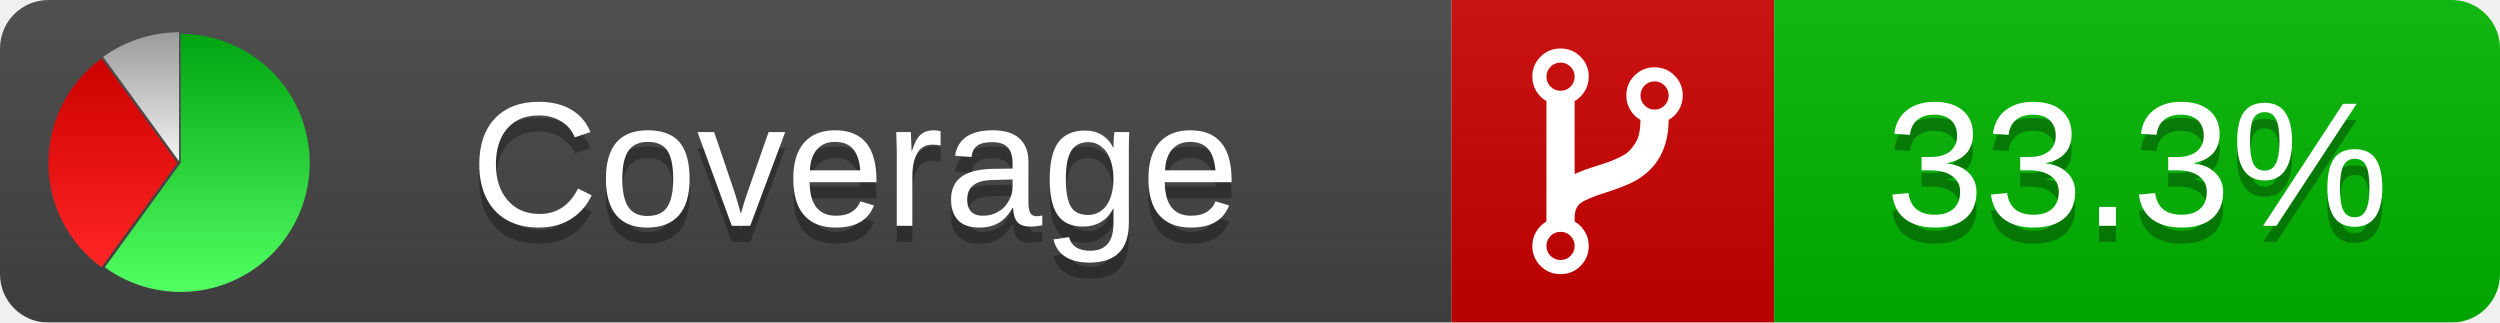
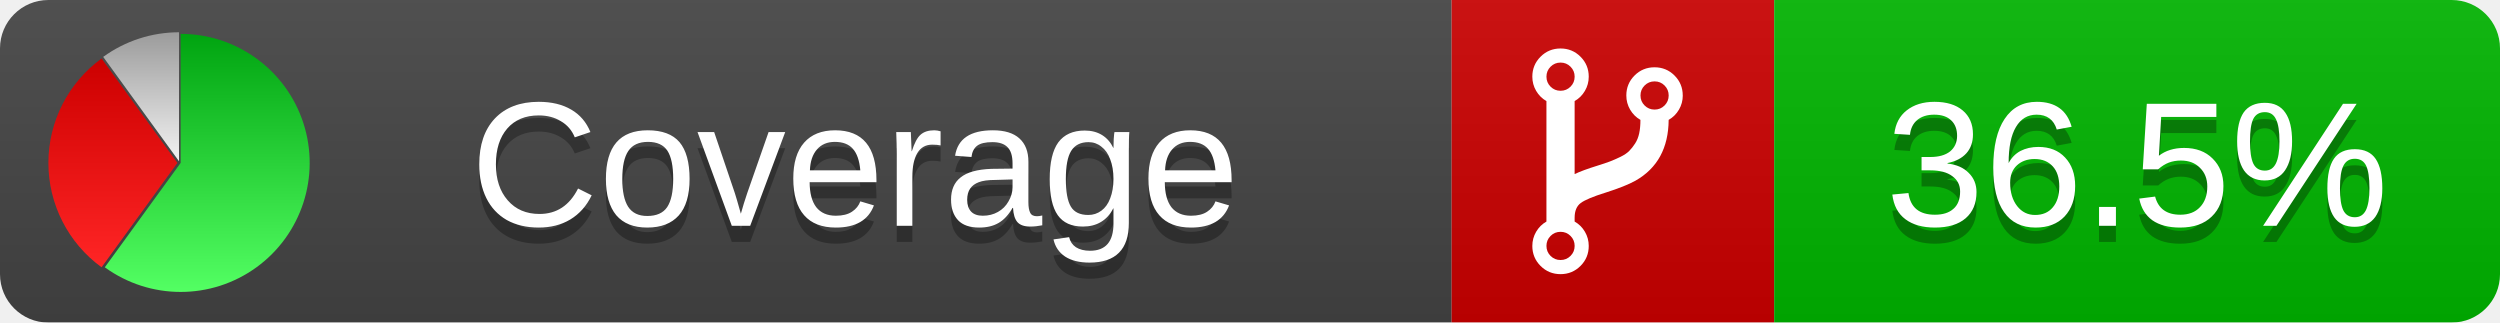
<svg xmlns="http://www.w3.org/2000/svg" xmlns:xlink="http://www.w3.org/1999/xlink" width="155" height="20">
  <style type="text/css">
          
            @keyframes fadeout {
              0 % { visibility: visible; opacity: 1; }
              40% { visibility: visible; opacity: 1; }
              50% { visibility: hidden; opacity: 0; }
              90% { visibility: hidden; opacity: 0; }
              100% { visibility: visible; opacity: 1; }
            }
            @keyframes fadein {
              0% { visibility: hidden; opacity: 0; }
              40% { visibility: hidden; opacity: 0; }
              50% { visibility: visible; opacity: 1; }
              90% { visibility: visible; opacity: 1; }
              100% { visibility: hidden; opacity: 0; }
            }
            .linecoverage {
                animation-duration: 10s;
                animation-name: fadeout;
                animation-iteration-count: infinite;
            }
            .branchcoverage {
                animation-duration: 10s;
                animation-name: fadein;
                animation-iteration-count: infinite;
            }
          
    </style>
  <defs>
    <linearGradient id="gradient" x2="0" y2="100%">
      <stop offset="0" stop-color="#bbb" stop-opacity=".1" />
      <stop offset="1" stop-opacity=".1" />
    </linearGradient>
    <linearGradient id="green" x2="0" y2="100%">
      <stop offset="0" stop-color="#00A410" />
      <stop offset="1" stop-color="#53FF63" />
    </linearGradient>
    <linearGradient id="red" x2="0" y2="100%">
      <stop offset="0" stop-color="#C00" />
      <stop offset="1" stop-color="#FF2525" />
    </linearGradient>
    <linearGradient id="gray" x2="0" y2="100%">
      <stop offset="0" stop-color="#9B9B9B" />
      <stop offset="1" stop-color="#F3F3F3" />
    </linearGradient>
    <mask id="mask">
      <rect width="155" height="20" rx="3" fill="#fff" />
    </mask>
    <g id="icon">
      <path style="fill:url(#green);" d="M205,202.5 l0,-200 a200,200 0 1,1 -117.558,361.803 z" />
      <path style="fill:url(#red);" d="M200,202.5 l-117.558,161.803 a200,200 0 0,1 0,-323.607 z" />
      <path style="fill:url(#gray);" d="M202.5,200 l-117.558,-161.803 a200,200 0 0,1 117.558,-38.196 z" />
    </g>
  </defs>
  <g mask="url(#mask)">
    <rect x="0" y="0" width="90" height="20" fill="#444" />
    <rect x="90" y="0" width="20" height="20" fill="#c00" />
    <rect x="110" y="0" width="45" height="20" fill="#00B600" />
    <rect x="0" y="0" width="155" height="20" fill="url(#gradient)" />
  </g>
  <g>
    <path class="" fill="#fff" d="m 97.628,15.247 q 0,-0.364 -0.255,-0.619 -0.255,-0.255 -0.619,-0.255 -0.364,0 -0.619,0.255 -0.255,0.255 -0.255,0.619 0,0.364 0.255,0.619 0.255,0.255 0.619,0.255 0.364,0 0.619,-0.255 0.255,-0.255 0.255,-0.619 z m 0,-10.493 q 0,-0.364 -0.255,-0.619 -0.255,-0.255 -0.619,-0.255 -0.364,0 -0.619,0.255 -0.255,0.255 -0.255,0.619 0,0.364 0.255,0.619 0.255,0.255 0.619,0.255 0.364,0 0.619,-0.255 0.255,-0.255 0.255,-0.619 z m 5.83,1.166 q 0,-0.364 -0.255,-0.619 -0.255,-0.255 -0.619,-0.255 -0.364,0 -0.619,0.255 -0.255,0.255 -0.255,0.619 0,0.364 0.255,0.619 0.255,0.255 0.619,0.255 0.364,0 0.619,-0.255 0.255,-0.255 0.255,-0.619 z m 0.874,0 q 0,0.474 -0.237,0.879 -0.237,0.405 -0.638,0.633 -0.018,2.614 -2.059,3.771 -0.619,0.346 -1.849,0.738 -1.166,0.364 -1.544,0.647 -0.378,0.282 -0.378,0.911 l 0,0.237 q 0.401,0.228 0.638,0.633 0.237,0.405 0.237,0.879 0,0.729 -0.51,1.239 -0.51,0.51 -1.239,0.51 -0.729,0 -1.239,-0.51 -0.51,-0.51 -0.51,-1.239 0,-0.474 0.237,-0.879 0.237,-0.405 0.638,-0.633 l 0,-7.469 q -0.401,-0.228 -0.638,-0.633 -0.237,-0.405 -0.237,-0.879 0,-0.729 0.51,-1.239 0.51,-0.51 1.239,-0.51 0.729,0 1.239,0.51 0.51,0.51 0.51,1.239 0,0.474 -0.237,0.879 -0.237,0.405 -0.638,0.633 l 0,4.527 q 0.492,-0.237 1.403,-0.519 0.501,-0.155 0.797,-0.269 0.296,-0.114 0.642,-0.282 0.346,-0.169 0.537,-0.36 0.191,-0.191 0.369,-0.465 0.178,-0.273 0.255,-0.633 0.077,-0.36 0.077,-0.833 -0.401,-0.228 -0.638,-0.633 -0.237,-0.405 -0.237,-0.879 0,-0.729 0.51,-1.239 0.51,-0.51 1.239,-0.51 0.729,0 1.239,0.51 0.51,0.51 0.51,1.239 z" />
  </g>
  <g fill="#fff" text-anchor="middle" font-family="Verdana,Arial,Geneva,sans-serif" font-size="11">
    <a xlink:href="https://github.com/danielpalme/ReportGenerator" target="_top">
      <use xlink:href="#icon" transform="translate(3,2) scale(.04)" />
    </a>
    <text x="53" y="15" fill="#010101" fill-opacity=".3">Coverage</text>
    <text x="53" y="14" fill="#fff">Coverage</text>
-     <text class="" x="132.5" y="15" fill="#010101" fill-opacity=".3">33.3%</text>
-     <text class="" x="132.5" y="14">33.3%</text>
+     <text class="" x="132.5" y="15" fill="#010101" fill-opacity=".3">36.5%</text>
+     <text class="" x="132.5" y="14">36.5%</text>
  </g>
  <g>
    <rect class="" x="90" y="0" width="65" height="20" fill-opacity="0" />
  </g>
</svg>
